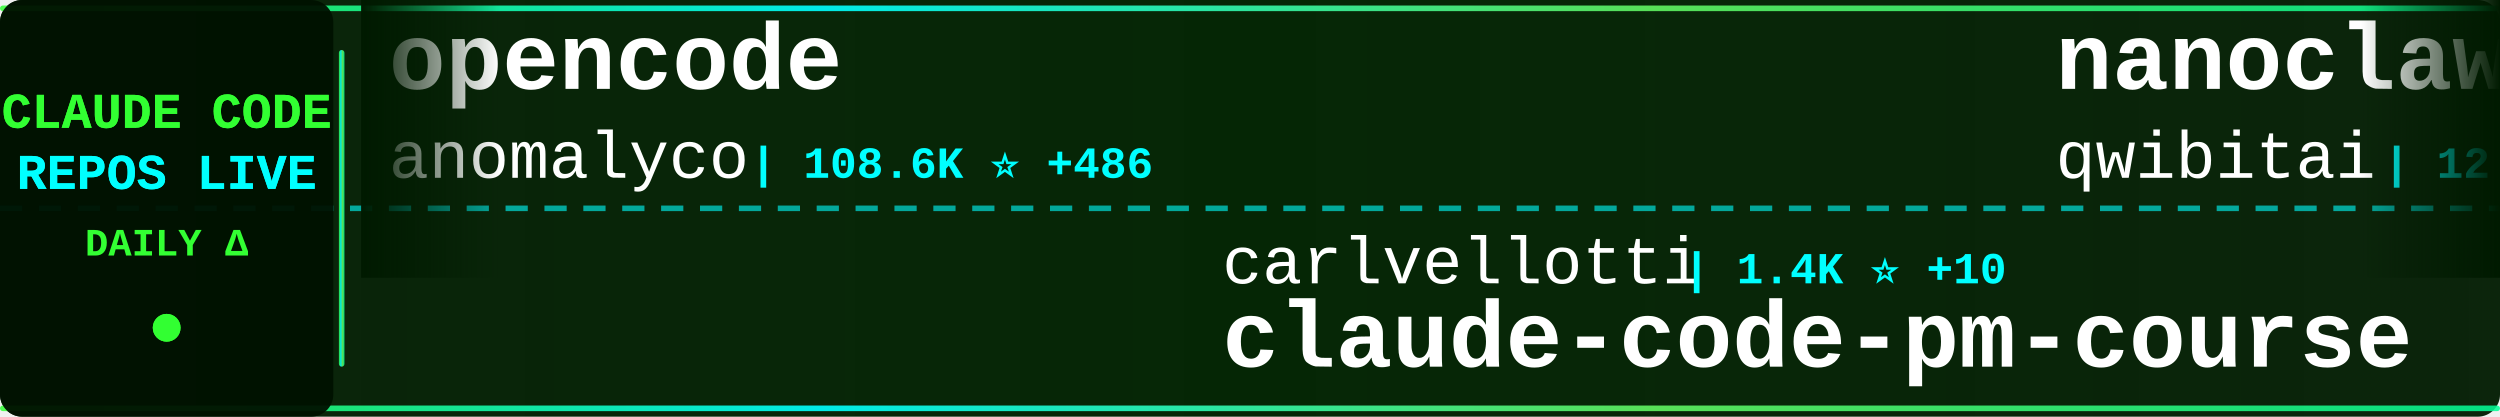
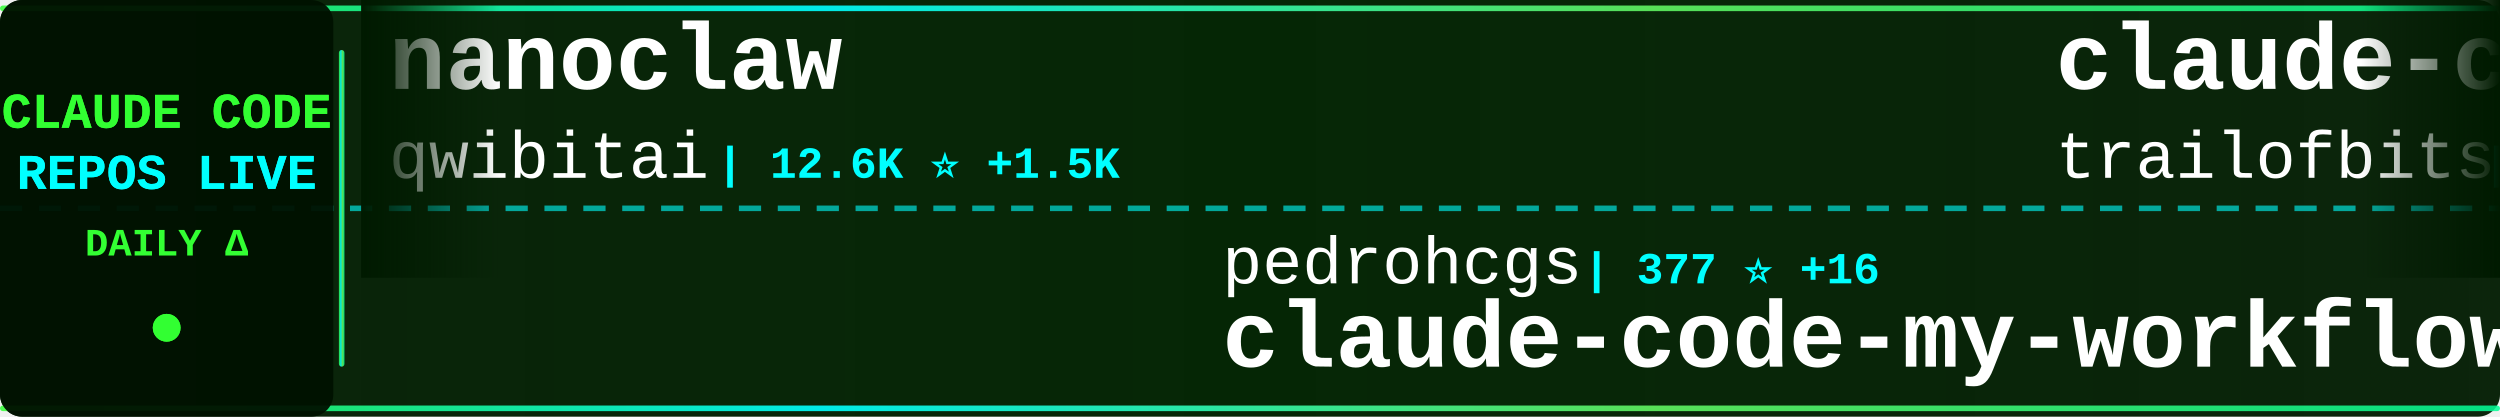
<svg xmlns="http://www.w3.org/2000/svg" width="900" height="150">
  <defs>
    <linearGradient id="tickerBg" x1="0%" y1="0%" x2="100%" y2="0%">
      <stop offset="0%" style="stop-color:#001a00;stop-opacity:0.95" />
      <stop offset="50%" style="stop-color:#002200;stop-opacity:0.98" />
      <stop offset="100%" style="stop-color:#001a00;stop-opacity:0.95" />
    </linearGradient>
    <linearGradient id="borderGrad" x1="0%" y1="0%" x2="100%" y2="0%">
      <stop offset="0%" style="stop-color:#33ff33;stop-opacity:0.85">
        <animate attributeName="stop-opacity" values="0.85;1;0.85" dur="2s" repeatCount="indefinite" />
      </stop>
      <stop offset="33%" style="stop-color:#00ffff;stop-opacity:0.9">
        <animate attributeName="stop-opacity" values="0.9;1;0.9" dur="2.2s" repeatCount="indefinite" />
      </stop>
      <stop offset="66%" style="stop-color:#66ff66;stop-opacity:0.85">
        <animate attributeName="stop-opacity" values="0.85;1;0.85" dur="1.8s" repeatCount="indefinite" />
      </stop>
      <stop offset="100%" style="stop-color:#00ff99;stop-opacity:0.85">
        <animate attributeName="stop-opacity" values="0.85;1;0.85" dur="2s" repeatCount="indefinite" />
      </stop>
    </linearGradient>
    <filter id="textGlow">
      <feGaussianBlur stdDeviation="0.1" result="coloredBlur" />
      <feMerge>
        <feMergeNode in="coloredBlur" />
        <feMergeNode in="SourceGraphic" />
      </feMerge>
    </filter>
    <filter id="metricGlow">
      <feGaussianBlur stdDeviation="0.2" result="coloredBlur" />
      <feMerge>
        <feMergeNode in="coloredBlur" />
        <feMergeNode in="SourceGraphic" />
      </feMerge>
    </filter>
    <linearGradient id="leftFade" x1="0%" y1="0%" x2="100%" y2="0%">
      <stop offset="0%" style="stop-color:#001a00;stop-opacity:1" />
      <stop offset="100%" style="stop-color:#001a00;stop-opacity:0" />
    </linearGradient>
    <linearGradient id="rightFade" x1="0%" y1="0%" x2="100%" y2="0%">
      <stop offset="0%" style="stop-color:#001a00;stop-opacity:0" />
      <stop offset="100%" style="stop-color:#001a00;stop-opacity:1" />
    </linearGradient>
  </defs>
  <rect width="900" height="150" fill="url(#tickerBg)" rx="8" />
  <rect x="0" y="2" width="900" height="2" fill="url(#borderGrad)" rx="1" />
  <rect x="0" y="146" width="900" height="2" fill="url(#borderGrad)" rx="1" />
  <line x1="0" y1="75" x2="900" y2="75" stroke="#00ffff" stroke-width="2" stroke-dasharray="8 6" opacity="0.6" />
  <rect x="0" y="0" width="120" height="150" fill="#001100" opacity="0.95" rx="8" />
  <text x="60" y="46" font-family="'Courier New', monospace" font-size="18" font-weight="bold" fill="#33ff33" text-anchor="middle" filter="url(#textGlow)">
    CLAUDE CODE
  </text>
  <text x="60" y="68" font-family="'Courier New', monospace" font-size="18" font-weight="bold" fill="#00ffff" text-anchor="middle" filter="url(#textGlow)">
    REPOS LIVE
  </text>
  <text x="60" y="92" font-family="'Courier New', monospace" font-size="14" font-weight="bold" fill="#33ff33" text-anchor="middle">
    DAILY Δ
  </text>
  <circle cx="60" cy="118" r="5" fill="#33ff33" filter="url(#metricGlow)">
    <animate attributeName="r" values="4;6;4" dur="1.5s" repeatCount="indefinite" />
    <animate attributeName="opacity" values="0.6;1;0.6" dur="1.5s" repeatCount="indefinite" />
  </circle>
  <rect x="122" y="18" width="2" height="114" fill="url(#borderGrad)" rx="1" />
  <clipPath id="tickerClip">
    <rect x="130" y="0" width="770" height="150" />
  </clipPath>
  <g clip-path="url(#tickerClip)">
    <g id="tickerItems">
      <animateTransform attributeName="transform" attributeType="XML" type="translate" from="0 0" to="-3000 0" dur="54s" repeatCount="indefinite" />
      <g transform="translate(0, 0)">
-         <text x="140" y="32" font-family="'Courier New', monospace" font-size="34" font-weight="bold" fill="#ffffff">opencode</text>
-         <text x="140" y="64" font-family="'Courier New', monospace" font-size="24" font-weight="normal" fill="#ffffff" opacity="1.0">anomalyco</text>
-         <text x="270" y="64" font-family="'Courier New', monospace" font-size="16" font-weight="bold" fill="#00ffff"> | 108.6K ⭐ +486</text>
+         <text x="140" y="32" font-family="'Courier New', monospace" font-size="34" font-weight="bold" fill="#ffffff">nanoclaw</text>
+         <text x="140" y="64" font-family="'Courier New', monospace" font-size="24" font-weight="normal" fill="#ffffff" opacity="1.0">qwibitai</text>
+         <text x="258" y="64" font-family="'Courier New', monospace" font-size="16" font-weight="bold" fill="#00ffff"> | 12.6K ⭐ +1.5K</text>
      </g>
      <g transform="translate(300, 0)">
-         <text x="140" y="102" font-family="'Courier New', monospace" font-size="24" font-weight="normal" fill="#ffffff" opacity="1.0">carlvellotti</text>
-         <text x="306" y="102" font-family="'Courier New', monospace" font-size="16" font-weight="bold" fill="#00ffff"> | 1.4K ⭐ +10</text>
-         <text x="140" y="132" font-family="'Courier New', monospace" font-size="34" font-weight="bold" fill="#ffffff">claude-code-pm-course</text>
+         <text x="140" y="102" font-family="'Courier New', monospace" font-size="24" font-weight="normal" fill="#ffffff" opacity="1.0">pedrohcgs</text>
+         <text x="270" y="102" font-family="'Courier New', monospace" font-size="16" font-weight="bold" fill="#00ffff"> | 377 ⭐ +16</text>
+         <text x="140" y="132" font-family="'Courier New', monospace" font-size="34" font-weight="bold" fill="#ffffff">claude-code-my-workflow</text>
      </g>
      <g transform="translate(600, 0)">
+         <text x="140" y="32" font-family="'Courier New', monospace" font-size="34" font-weight="bold" fill="#ffffff">claude-code-config</text>
+         <text x="140" y="64" font-family="'Courier New', monospace" font-size="24" font-weight="normal" fill="#ffffff" opacity="1.0">trailofbits</text>
+         <text x="294" y="64" font-family="'Courier New', monospace" font-size="16" font-weight="bold" fill="#00ffff"> | 1.2K ⭐ +18</text>
+       </g>
+       <g transform="translate(900, 0)">
+         <text x="140" y="102" font-family="'Courier New', monospace" font-size="24" font-weight="normal" fill="#ffffff" opacity="1.0">alirezarezvani</text>
+         <text x="330" y="102" font-family="'Courier New', monospace" font-size="16" font-weight="bold" fill="#00ffff"> | 535 ⭐ +6</text>
+         <text x="140" y="132" font-family="'Courier New', monospace" font-size="34" font-weight="bold" fill="#ffffff">claude-code-tresor</text>
+       </g>
+       <g transform="translate(1200, 0)">
+         <text x="140" y="32" font-family="'Courier New', monospace" font-size="34" font-weight="bold" fill="#ffffff">claude-code-infrastructu...</text>
+         <text x="140" y="64" font-family="'Courier New', monospace" font-size="24" font-weight="normal" fill="#ffffff" opacity="1.0">diet103</text>
+         <text x="246" y="64" font-family="'Courier New', monospace" font-size="16" font-weight="bold" fill="#00ffff"> | 9.0K ⭐ +24</text>
+       </g>
+       <g transform="translate(1500, 0)">
+         <text x="140" y="102" font-family="'Courier New', monospace" font-size="24" font-weight="normal" fill="#ffffff" opacity="1.0">disler</text>
+         <text x="234" y="102" font-family="'Courier New', monospace" font-size="16" font-weight="bold" fill="#00ffff"> | 3.1K ⭐ +15</text>
+         <text x="140" y="132" font-family="'Courier New', monospace" font-size="34" font-weight="bold" fill="#ffffff">claude-code-hooks-master...</text>
+       </g>
+       <g transform="translate(1800, 0)">
+         <text x="140" y="32" font-family="'Courier New', monospace" font-size="34" font-weight="bold" fill="#ffffff">claude-code-subagents</text>
+         <text x="140" y="64" font-family="'Courier New', monospace" font-size="24" font-weight="normal" fill="#ffffff" opacity="1.0">0xfurai</text>
+         <text x="246" y="64" font-family="'Courier New', monospace" font-size="16" font-weight="bold" fill="#00ffff"> | 721 ⭐ +2</text>
+       </g>
+       <g transform="translate(2100, 0)">
+         <text x="140" y="102" font-family="'Courier New', monospace" font-size="24" font-weight="normal" fill="#ffffff" opacity="1.0">BloopAI</text>
+         <text x="246" y="102" font-family="'Courier New', monospace" font-size="16" font-weight="bold" fill="#00ffff"> | 21.6K ⭐ +56</text>
+         <text x="140" y="132" font-family="'Courier New', monospace" font-size="34" font-weight="bold" fill="#ffffff">vibe-kanban</text>
+       </g>
+       <g transform="translate(2400, 0)">
+         <text x="140" y="32" font-family="'Courier New', monospace" font-size="34" font-weight="bold" fill="#ffffff">sc-claude-code-files</text>
+         <text x="140" y="64" font-family="'Courier New', monospace" font-size="24" font-weight="normal" fill="#ffffff" opacity="1.0">https-deeplearning-ai</text>
+         <text x="414" y="64" font-family="'Courier New', monospace" font-size="16" font-weight="bold" fill="#00ffff"> | 421 ⭐ +3</text>
+       </g>
+       <g transform="translate(2700, 0)">
+         <text x="140" y="102" font-family="'Courier New', monospace" font-size="24" font-weight="normal" fill="#ffffff" opacity="1.0">Maciek-roboblog</text>
+         <text x="342" y="102" font-family="'Courier New', monospace" font-size="16" font-weight="bold" fill="#00ffff"> | 6.6K ⭐ +13</text>
+         <text x="140" y="132" font-family="'Courier New', monospace" font-size="34" font-weight="bold" fill="#ffffff">Claude-Code-Usage-Monito...</text>
+       </g>
+       <g transform="translate(3000, 0)">
        <text x="140" y="32" font-family="'Courier New', monospace" font-size="34" font-weight="bold" fill="#ffffff">nanoclaw</text>
        <text x="140" y="64" font-family="'Courier New', monospace" font-size="24" font-weight="normal" fill="#ffffff" opacity="1.0">qwibitai</text>
-         <text x="258" y="64" font-family="'Courier New', monospace" font-size="16" font-weight="bold" fill="#00ffff"> | 12.3K ⭐ +1.5K</text>
-       </g>
-       <g transform="translate(900, 0)">
-         <text x="140" y="102" font-family="'Courier New', monospace" font-size="24" font-weight="normal" fill="#ffffff" opacity="1.0">anthropics</text>
-         <text x="282" y="102" font-family="'Courier New', monospace" font-size="16" font-weight="bold" fill="#00ffff"> | 69.0K ⭐ +550</text>
-         <text x="140" y="132" font-family="'Courier New', monospace" font-size="34" font-weight="bold" fill="#ffffff">claude-code</text>
-       </g>
-       <g transform="translate(1200, 0)">
-         <text x="140" y="32" font-family="'Courier New', monospace" font-size="34" font-weight="bold" fill="#ffffff">cc</text>
-         <text x="140" y="64" font-family="'Courier New', monospace" font-size="24" font-weight="normal" fill="#ffffff" opacity="1.0">kn1026</text>
-         <text x="234" y="64" font-family="'Courier New', monospace" font-size="16" font-weight="bold" fill="#00ffff"> | 705 ⭐</text>
-       </g>
-       <g transform="translate(1500, 0)">
-         <text x="140" y="102" font-family="'Courier New', monospace" font-size="24" font-weight="normal" fill="#ffffff" opacity="1.0">peterkrueck</text>
-         <text x="294" y="102" font-family="'Courier New', monospace" font-size="16" font-weight="bold" fill="#00ffff"> | 1.3K ⭐ +2</text>
-         <text x="140" y="132" font-family="'Courier New', monospace" font-size="34" font-weight="bold" fill="#ffffff">Claude-Code-Development-...</text>
-       </g>
-       <g transform="translate(1800, 0)">
-         <text x="140" y="32" font-family="'Courier New', monospace" font-size="34" font-weight="bold" fill="#ffffff">openskills</text>
-         <text x="140" y="64" font-family="'Courier New', monospace" font-size="24" font-weight="normal" fill="#ffffff" opacity="1.0">numman-ali</text>
-         <text x="282" y="64" font-family="'Courier New', monospace" font-size="16" font-weight="bold" fill="#00ffff"> | 8.4K ⭐ +18</text>
-       </g>
-       <g transform="translate(2100, 0)">
-         <text x="140" y="102" font-family="'Courier New', monospace" font-size="24" font-weight="normal" fill="#ffffff" opacity="1.0">zhukunpenglinyutong</text>
-         <text x="390" y="102" font-family="'Courier New', monospace" font-size="16" font-weight="bold" fill="#00ffff"> | 1.3K ⭐ +9</text>
-         <text x="140" y="132" font-family="'Courier New', monospace" font-size="34" font-weight="bold" fill="#ffffff">idea-claude-code-gui</text>
-       </g>
-       <g transform="translate(2400, 0)">
-         <text x="140" y="32" font-family="'Courier New', monospace" font-size="34" font-weight="bold" fill="#ffffff">browser-use</text>
-         <text x="140" y="64" font-family="'Courier New', monospace" font-size="24" font-weight="normal" fill="#ffffff" opacity="1.0">browser-use</text>
-         <text x="294" y="64" font-family="'Courier New', monospace" font-size="16" font-weight="bold" fill="#00ffff"> | 78.8K ⭐ +82</text>
-       </g>
-       <g transform="translate(2700, 0)">
-         <text x="140" y="102" font-family="'Courier New', monospace" font-size="24" font-weight="normal" fill="#ffffff" opacity="1.0">Matt-Dionis</text>
-         <text x="294" y="102" font-family="'Courier New', monospace" font-size="16" font-weight="bold" fill="#00ffff"> | 618 ⭐</text>
-         <text x="140" y="132" font-family="'Courier New', monospace" font-size="34" font-weight="bold" fill="#ffffff">claude-code-configs</text>
-       </g>
-       <g transform="translate(3000, 0)">
-         <text x="140" y="32" font-family="'Courier New', monospace" font-size="34" font-weight="bold" fill="#ffffff">opencode</text>
-         <text x="140" y="64" font-family="'Courier New', monospace" font-size="24" font-weight="normal" fill="#ffffff" opacity="1.0">anomalyco</text>
-         <text x="270" y="64" font-family="'Courier New', monospace" font-size="16" font-weight="bold" fill="#00ffff"> | 108.6K ⭐ +486</text>
+         <text x="258" y="64" font-family="'Courier New', monospace" font-size="16" font-weight="bold" fill="#00ffff"> | 12.6K ⭐ +1.5K</text>
      </g>
      <g transform="translate(3300, 0)">
-         <text x="140" y="102" font-family="'Courier New', monospace" font-size="24" font-weight="normal" fill="#ffffff" opacity="1.0">carlvellotti</text>
-         <text x="306" y="102" font-family="'Courier New', monospace" font-size="16" font-weight="bold" fill="#00ffff"> | 1.4K ⭐ +10</text>
-         <text x="140" y="132" font-family="'Courier New', monospace" font-size="34" font-weight="bold" fill="#ffffff">claude-code-pm-course</text>
+         <text x="140" y="102" font-family="'Courier New', monospace" font-size="24" font-weight="normal" fill="#ffffff" opacity="1.0">pedrohcgs</text>
+         <text x="270" y="102" font-family="'Courier New', monospace" font-size="16" font-weight="bold" fill="#00ffff"> | 377 ⭐ +16</text>
+         <text x="140" y="132" font-family="'Courier New', monospace" font-size="34" font-weight="bold" fill="#ffffff">claude-code-my-workflow</text>
      </g>
      <g transform="translate(3600, 0)">
-         <text x="140" y="32" font-family="'Courier New', monospace" font-size="34" font-weight="bold" fill="#ffffff">nanoclaw</text>
-         <text x="140" y="64" font-family="'Courier New', monospace" font-size="24" font-weight="normal" fill="#ffffff" opacity="1.0">qwibitai</text>
-         <text x="258" y="64" font-family="'Courier New', monospace" font-size="16" font-weight="bold" fill="#00ffff"> | 12.3K ⭐ +1.5K</text>
+         <text x="140" y="32" font-family="'Courier New', monospace" font-size="34" font-weight="bold" fill="#ffffff">claude-code-config</text>
+         <text x="140" y="64" font-family="'Courier New', monospace" font-size="24" font-weight="normal" fill="#ffffff" opacity="1.0">trailofbits</text>
+         <text x="294" y="64" font-family="'Courier New', monospace" font-size="16" font-weight="bold" fill="#00ffff"> | 1.2K ⭐ +18</text>
      </g>
      <g transform="translate(3900, 0)">
-         <text x="140" y="102" font-family="'Courier New', monospace" font-size="24" font-weight="normal" fill="#ffffff" opacity="1.0">anthropics</text>
-         <text x="282" y="102" font-family="'Courier New', monospace" font-size="16" font-weight="bold" fill="#00ffff"> | 69.0K ⭐ +550</text>
-         <text x="140" y="132" font-family="'Courier New', monospace" font-size="34" font-weight="bold" fill="#ffffff">claude-code</text>
+         <text x="140" y="102" font-family="'Courier New', monospace" font-size="24" font-weight="normal" fill="#ffffff" opacity="1.0">alirezarezvani</text>
+         <text x="330" y="102" font-family="'Courier New', monospace" font-size="16" font-weight="bold" fill="#00ffff"> | 535 ⭐ +6</text>
+         <text x="140" y="132" font-family="'Courier New', monospace" font-size="34" font-weight="bold" fill="#ffffff">claude-code-tresor</text>
      </g>
    </g>
  </g>
  <rect x="130" y="0" width="50" height="100" fill="url(#leftFade)" />
  <rect x="850" y="0" width="50" height="100" fill="url(#rightFade)" />
</svg>
